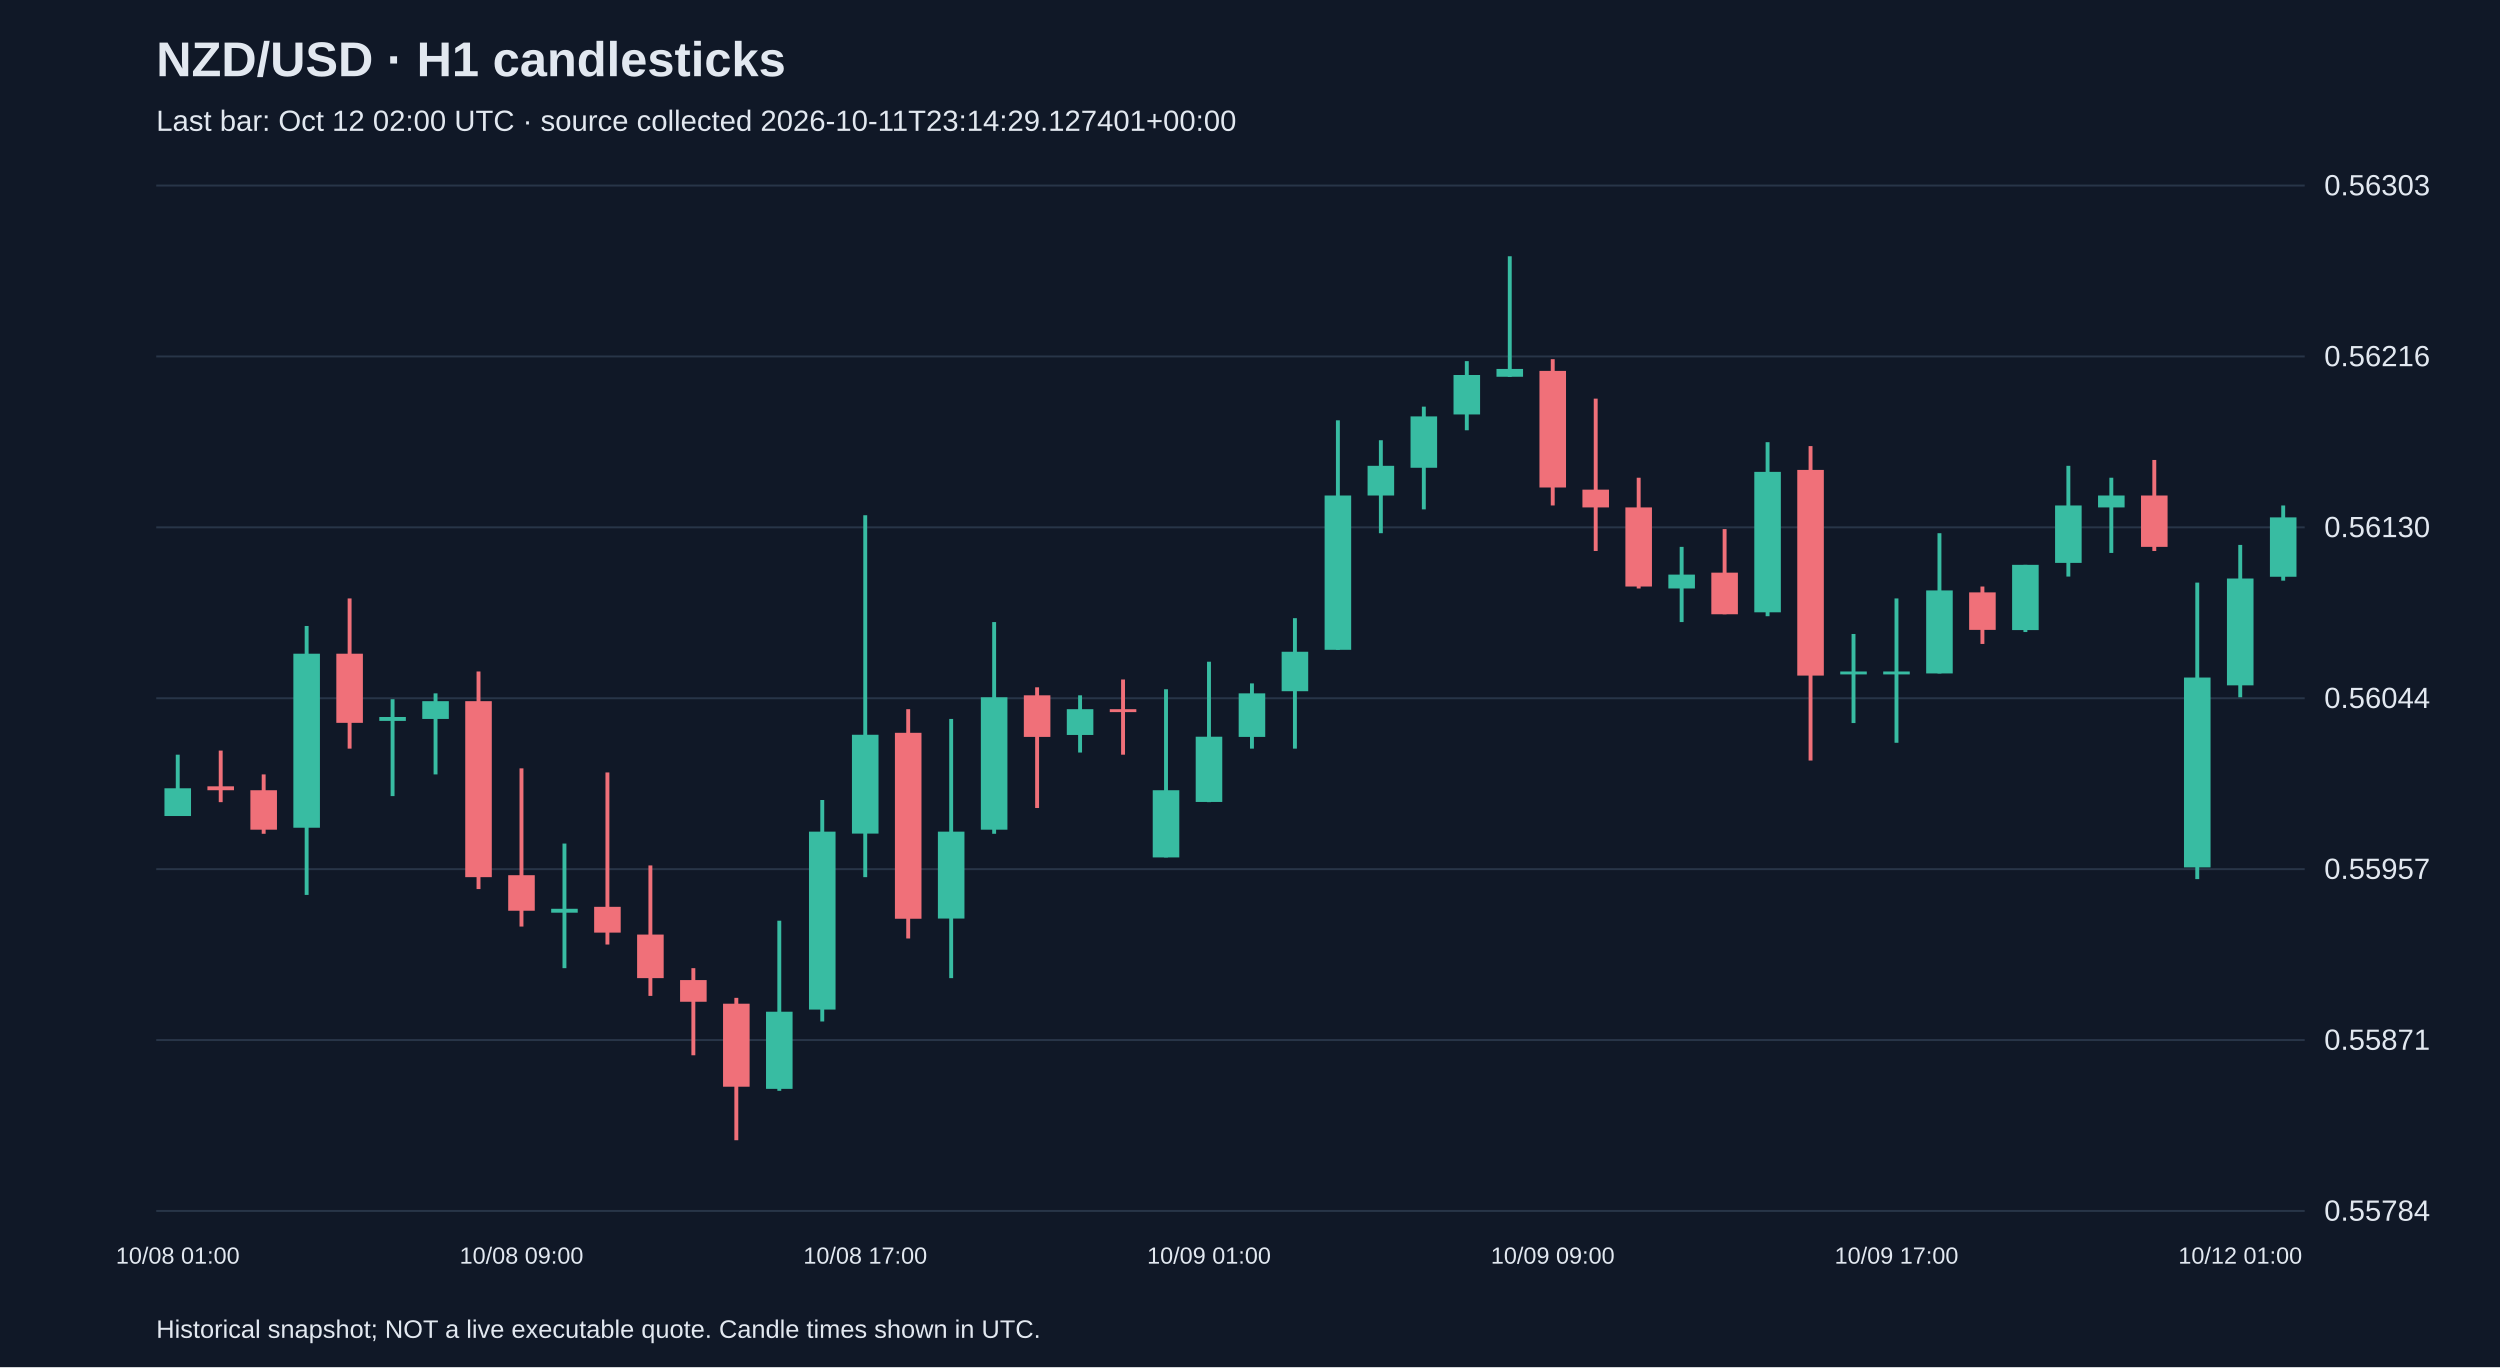
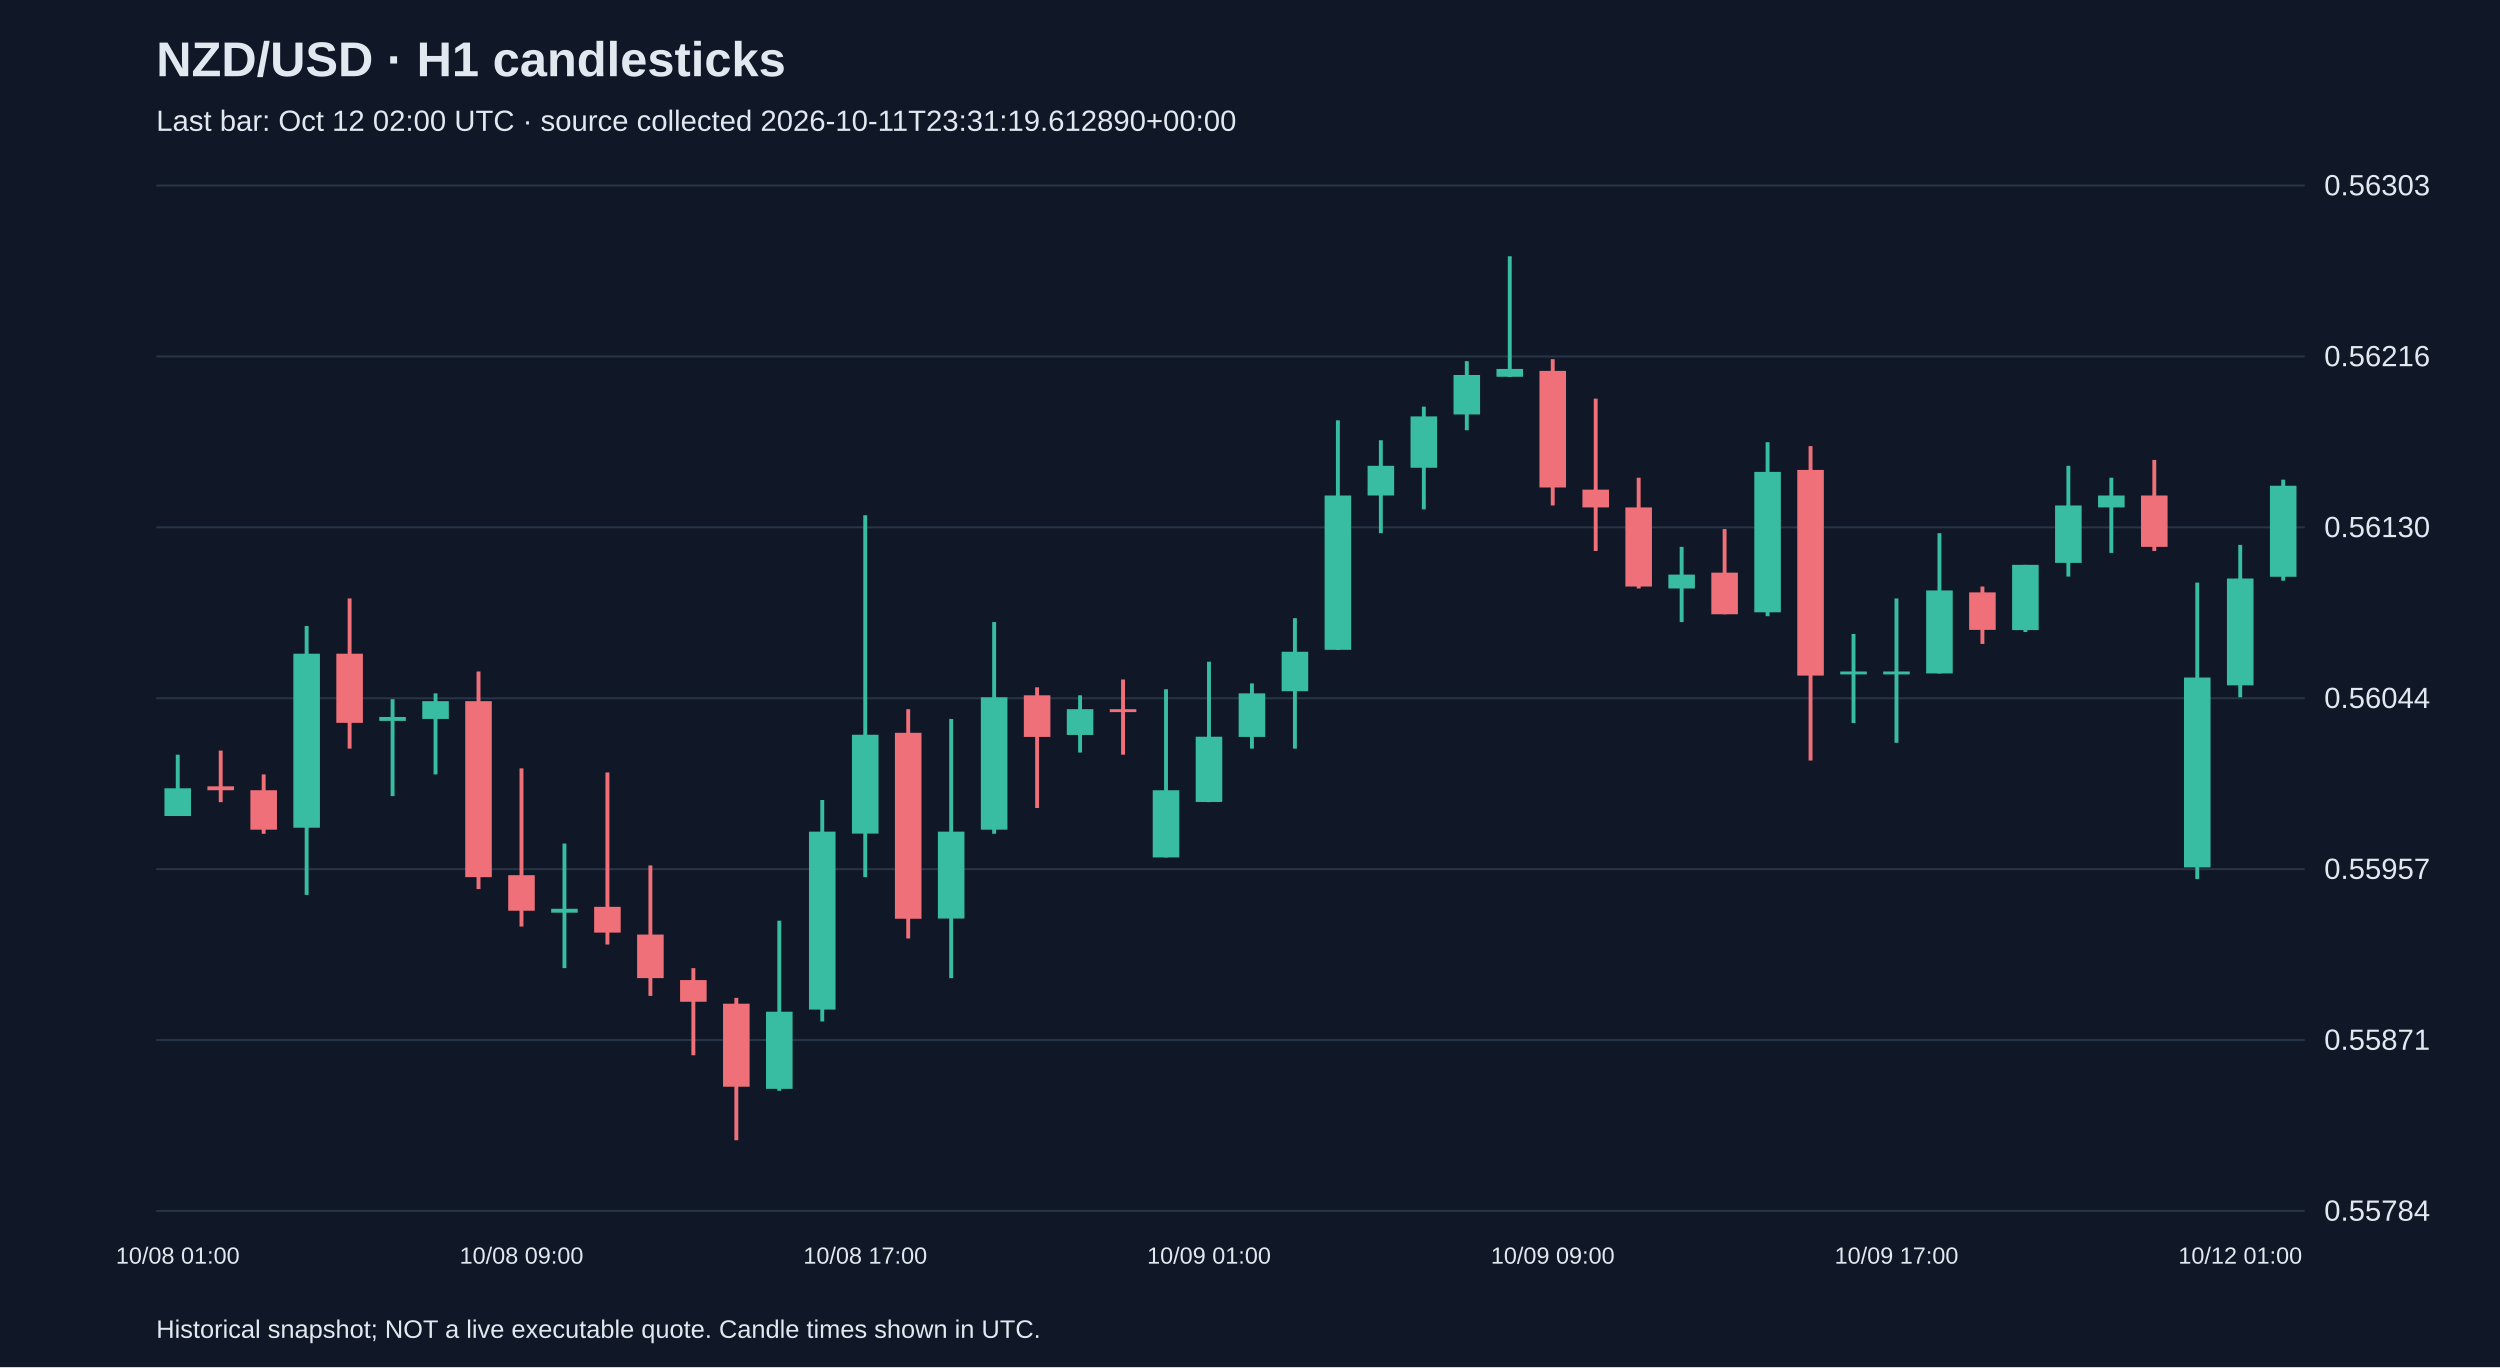
<svg xmlns="http://www.w3.org/2000/svg" viewBox="0 0 1280 700">
  <rect width="100%" height="100%" fill="#101827" />
  <style>text{font-family:Arial,sans-serif;fill:#e2e8f0}</style>
  <text x="80" y="39" font-size="25" font-weight="bold">NZD/USD · H1 candlesticks</text>
-   <text x="80" y="67" font-size="15" fill="#a6b1c5">Last bar: Oct 12 02:00 UTC · source collected 2026-10-11T23:14:29.127401+00:00</text>
+   <text x="80" y="67" font-size="15" fill="#a6b1c5">Last bar: Oct 12 02:00 UTC · source collected 2026-10-11T23:31:19.612890+00:00</text>
  <line x1="80" y1="620.0" x2="1180" y2="620.0" stroke="#283548" />
  <text x="1190" y="625.0" font-size="15">0.55784</text>
  <line x1="80" y1="532.5" x2="1180" y2="532.5" stroke="#283548" />
  <text x="1190" y="537.5" font-size="15">0.55871</text>
  <line x1="80" y1="445.0" x2="1180" y2="445.0" stroke="#283548" />
  <text x="1190" y="450.0" font-size="15">0.55957</text>
  <line x1="80" y1="357.5" x2="1180" y2="357.5" stroke="#283548" />
  <text x="1190" y="362.5" font-size="15">0.56044</text>
  <line x1="80" y1="270.0" x2="1180" y2="270.0" stroke="#283548" />
  <text x="1190" y="275.0" font-size="15">0.56130</text>
  <line x1="80" y1="182.5" x2="1180" y2="182.5" stroke="#283548" />
  <text x="1190" y="187.5" font-size="15">0.56216</text>
  <line x1="80" y1="95.0" x2="1180" y2="95.0" stroke="#283548" />
  <text x="1190" y="100.0" font-size="15">0.56303</text>
  <line x1="91.0" y1="386.4" x2="91.0" y2="417.7" stroke="#38bca2" stroke-width="2" />
  <rect x="84.2" y="403.6" width="13.6" height="14.2" fill="#38bca2" />
  <text x="91.0" y="647" text-anchor="middle" font-size="12">10/08 01:00</text>
  <line x1="113.0" y1="384.3" x2="113.0" y2="410.7" stroke="#f07079" stroke-width="2" />
  <rect x="106.2" y="402.6" width="13.6" height="2.0" fill="#f07079" />
  <line x1="135.0" y1="396.5" x2="135.0" y2="426.9" stroke="#f07079" stroke-width="2" />
  <rect x="128.2" y="404.6" width="13.6" height="20.2" fill="#f07079" />
  <line x1="157.0" y1="320.5" x2="157.0" y2="458.2" stroke="#38bca2" stroke-width="2" />
  <rect x="150.2" y="334.7" width="13.6" height="89.1" fill="#38bca2" />
  <line x1="179.0" y1="306.4" x2="179.0" y2="383.3" stroke="#f07079" stroke-width="2" />
  <rect x="172.2" y="334.7" width="13.6" height="35.4" fill="#f07079" />
  <line x1="201.0" y1="358.0" x2="201.0" y2="407.6" stroke="#38bca2" stroke-width="2" />
  <rect x="194.2" y="367.1" width="13.6" height="2.0" fill="#38bca2" />
  <line x1="223.0" y1="355.0" x2="223.0" y2="396.5" stroke="#38bca2" stroke-width="2" />
  <rect x="216.2" y="359.0" width="13.6" height="9.1" fill="#38bca2" />
  <line x1="245.0" y1="343.8" x2="245.0" y2="455.2" stroke="#f07079" stroke-width="2" />
  <rect x="238.2" y="359.0" width="13.6" height="90.1" fill="#f07079" />
  <line x1="267.0" y1="393.4" x2="267.0" y2="474.4" stroke="#f07079" stroke-width="2" />
  <rect x="260.2" y="448.1" width="13.6" height="18.2" fill="#f07079" />
  <text x="267.0" y="647" text-anchor="middle" font-size="12">10/08 09:00</text>
  <line x1="289.0" y1="431.9" x2="289.0" y2="495.7" stroke="#38bca2" stroke-width="2" />
  <rect x="282.2" y="465.3" width="13.6" height="2.0" fill="#38bca2" />
  <line x1="311.0" y1="395.5" x2="311.0" y2="483.6" stroke="#f07079" stroke-width="2" />
  <rect x="304.2" y="464.3" width="13.6" height="13.2" fill="#f07079" />
  <line x1="333.0" y1="443.1" x2="333.0" y2="509.9" stroke="#f07079" stroke-width="2" />
  <rect x="326.2" y="478.5" width="13.6" height="22.3" fill="#f07079" />
  <line x1="355.0" y1="495.7" x2="355.0" y2="540.3" stroke="#f07079" stroke-width="2" />
  <rect x="348.2" y="501.8" width="13.6" height="11.1" fill="#f07079" />
  <line x1="377.0" y1="510.9" x2="377.0" y2="583.8" stroke="#f07079" stroke-width="2" />
  <rect x="370.2" y="513.9" width="13.6" height="42.5" fill="#f07079" />
  <line x1="399.0" y1="471.4" x2="399.0" y2="558.5" stroke="#38bca2" stroke-width="2" />
  <rect x="392.2" y="518.0" width="13.6" height="39.5" fill="#38bca2" />
  <line x1="421.0" y1="409.6" x2="421.0" y2="523.0" stroke="#38bca2" stroke-width="2" />
  <rect x="414.2" y="425.8" width="13.6" height="91.1" fill="#38bca2" />
  <line x1="443.0" y1="263.8" x2="443.0" y2="449.1" stroke="#38bca2" stroke-width="2" />
  <rect x="436.2" y="376.2" width="13.6" height="50.6" fill="#38bca2" />
  <text x="443.0" y="647" text-anchor="middle" font-size="12">10/08 17:00</text>
  <line x1="465.0" y1="363.1" x2="465.0" y2="480.5" stroke="#f07079" stroke-width="2" />
  <rect x="458.2" y="375.2" width="13.6" height="95.2" fill="#f07079" />
  <line x1="487.0" y1="368.1" x2="487.0" y2="500.8" stroke="#38bca2" stroke-width="2" />
  <rect x="480.2" y="425.8" width="13.6" height="44.5" fill="#38bca2" />
  <line x1="509.0" y1="318.5" x2="509.0" y2="426.9" stroke="#38bca2" stroke-width="2" />
  <rect x="502.2" y="357.0" width="13.6" height="67.8" fill="#38bca2" />
  <line x1="531.0" y1="351.9" x2="531.0" y2="413.7" stroke="#f07079" stroke-width="2" />
  <rect x="524.2" y="356.0" width="13.6" height="21.3" fill="#f07079" />
  <line x1="553.0" y1="356.0" x2="553.0" y2="385.3" stroke="#38bca2" stroke-width="2" />
  <rect x="546.2" y="363.1" width="13.6" height="13.2" fill="#38bca2" />
  <line x1="575.0" y1="347.9" x2="575.0" y2="386.4" stroke="#f07079" stroke-width="2" />
  <rect x="568.2" y="363.1" width="13.6" height="1.5" fill="#f07079" />
  <line x1="597.0" y1="352.9" x2="597.0" y2="439.0" stroke="#38bca2" stroke-width="2" />
  <rect x="590.2" y="404.6" width="13.6" height="34.4" fill="#38bca2" />
  <line x1="619.0" y1="338.8" x2="619.0" y2="410.7" stroke="#38bca2" stroke-width="2" />
  <rect x="612.2" y="377.2" width="13.6" height="33.4" fill="#38bca2" />
  <text x="619.0" y="647" text-anchor="middle" font-size="12">10/09 01:00</text>
  <line x1="641.0" y1="349.9" x2="641.0" y2="383.3" stroke="#38bca2" stroke-width="2" />
  <rect x="634.2" y="355.0" width="13.6" height="22.3" fill="#38bca2" />
  <line x1="663.0" y1="316.5" x2="663.0" y2="383.3" stroke="#38bca2" stroke-width="2" />
  <rect x="656.2" y="333.7" width="13.6" height="20.2" fill="#38bca2" />
  <line x1="685.0" y1="215.2" x2="685.0" y2="332.7" stroke="#38bca2" stroke-width="2" />
  <rect x="678.2" y="253.7" width="13.6" height="79.0" fill="#38bca2" />
  <line x1="707.0" y1="225.4" x2="707.0" y2="273.0" stroke="#38bca2" stroke-width="2" />
  <rect x="700.2" y="238.5" width="13.6" height="15.2" fill="#38bca2" />
  <line x1="729.0" y1="208.2" x2="729.0" y2="260.8" stroke="#38bca2" stroke-width="2" />
  <rect x="722.2" y="213.2" width="13.6" height="26.3" fill="#38bca2" />
  <line x1="751.0" y1="184.9" x2="751.0" y2="220.3" stroke="#38bca2" stroke-width="2" />
  <rect x="744.2" y="192.0" width="13.6" height="20.2" fill="#38bca2" />
  <line x1="773.0" y1="131.2" x2="773.0" y2="193.0" stroke="#38bca2" stroke-width="2" />
  <rect x="766.2" y="188.9" width="13.6" height="4.0" fill="#38bca2" />
  <line x1="795.0" y1="183.9" x2="795.0" y2="258.8" stroke="#f07079" stroke-width="2" />
  <rect x="788.2" y="189.9" width="13.6" height="59.7" fill="#f07079" />
  <text x="795.0" y="647" text-anchor="middle" font-size="12">10/09 09:00</text>
  <line x1="817.0" y1="204.1" x2="817.0" y2="282.1" stroke="#f07079" stroke-width="2" />
  <rect x="810.2" y="250.7" width="13.6" height="9.1" fill="#f07079" />
  <line x1="839.0" y1="244.6" x2="839.0" y2="301.3" stroke="#f07079" stroke-width="2" />
  <rect x="832.2" y="259.8" width="13.6" height="40.5" fill="#f07079" />
  <line x1="861.0" y1="280.0" x2="861.0" y2="318.5" stroke="#38bca2" stroke-width="2" />
  <rect x="854.2" y="294.2" width="13.6" height="7.1" fill="#38bca2" />
  <line x1="883.0" y1="270.9" x2="883.0" y2="314.5" stroke="#f07079" stroke-width="2" />
  <rect x="876.2" y="293.2" width="13.6" height="21.3" fill="#f07079" />
  <line x1="905.0" y1="226.4" x2="905.0" y2="315.5" stroke="#38bca2" stroke-width="2" />
  <rect x="898.2" y="241.6" width="13.6" height="71.9" fill="#38bca2" />
  <line x1="927.0" y1="228.4" x2="927.0" y2="389.4" stroke="#f07079" stroke-width="2" />
  <rect x="920.2" y="240.6" width="13.6" height="105.3" fill="#f07079" />
  <line x1="949.0" y1="324.6" x2="949.0" y2="370.2" stroke="#38bca2" stroke-width="2" />
  <rect x="942.2" y="343.8" width="13.6" height="1.5" fill="#38bca2" />
  <line x1="971.0" y1="306.4" x2="971.0" y2="380.3" stroke="#38bca2" stroke-width="2" />
  <rect x="964.2" y="343.8" width="13.6" height="1.5" fill="#38bca2" />
  <text x="971.0" y="647" text-anchor="middle" font-size="12">10/09 17:00</text>
  <line x1="993.0" y1="273.0" x2="993.0" y2="344.8" stroke="#38bca2" stroke-width="2" />
  <rect x="986.2" y="302.3" width="13.6" height="42.5" fill="#38bca2" />
  <line x1="1015.0" y1="300.3" x2="1015.0" y2="329.7" stroke="#f07079" stroke-width="2" />
  <rect x="1008.2" y="303.3" width="13.6" height="19.2" fill="#f07079" />
  <line x1="1037.0" y1="289.2" x2="1037.0" y2="323.6" stroke="#38bca2" stroke-width="2" />
  <rect x="1030.2" y="289.2" width="13.6" height="33.4" fill="#38bca2" />
  <line x1="1059.0" y1="238.5" x2="1059.0" y2="295.2" stroke="#38bca2" stroke-width="2" />
  <rect x="1052.2" y="258.8" width="13.6" height="29.4" fill="#38bca2" />
  <line x1="1081.0" y1="244.6" x2="1081.0" y2="283.1" stroke="#38bca2" stroke-width="2" />
  <rect x="1074.2" y="253.7" width="13.6" height="6.1" fill="#38bca2" />
  <line x1="1103.0" y1="235.5" x2="1103.0" y2="282.1" stroke="#f07079" stroke-width="2" />
  <rect x="1096.2" y="253.7" width="13.6" height="26.3" fill="#f07079" />
  <line x1="1125.0" y1="298.3" x2="1125.0" y2="450.1" stroke="#38bca2" stroke-width="2" />
  <rect x="1118.2" y="346.9" width="13.6" height="97.2" fill="#38bca2" />
  <line x1="1147.0" y1="279.0" x2="1147.0" y2="357.0" stroke="#38bca2" stroke-width="2" />
  <rect x="1140.2" y="296.2" width="13.6" height="54.7" fill="#38bca2" />
  <text x="1147.0" y="647" text-anchor="middle" font-size="12">10/12 01:00</text>
-   <line x1="1169.0" y1="258.8" x2="1169.0" y2="297.3" stroke="#38bca2" stroke-width="2" />
-   <rect x="1162.2" y="264.9" width="13.6" height="30.4" fill="#38bca2" />
+   <line x1="1169.0" y1="245.6" x2="1169.0" y2="297.3" stroke="#38bca2" stroke-width="2" />
+   <rect x="1162.2" y="248.7" width="13.6" height="46.6" fill="#38bca2" />
  <text x="80" y="685" font-size="13">Historical snapshot; NOT a live executable quote. Candle times shown in UTC.</text>
</svg>
